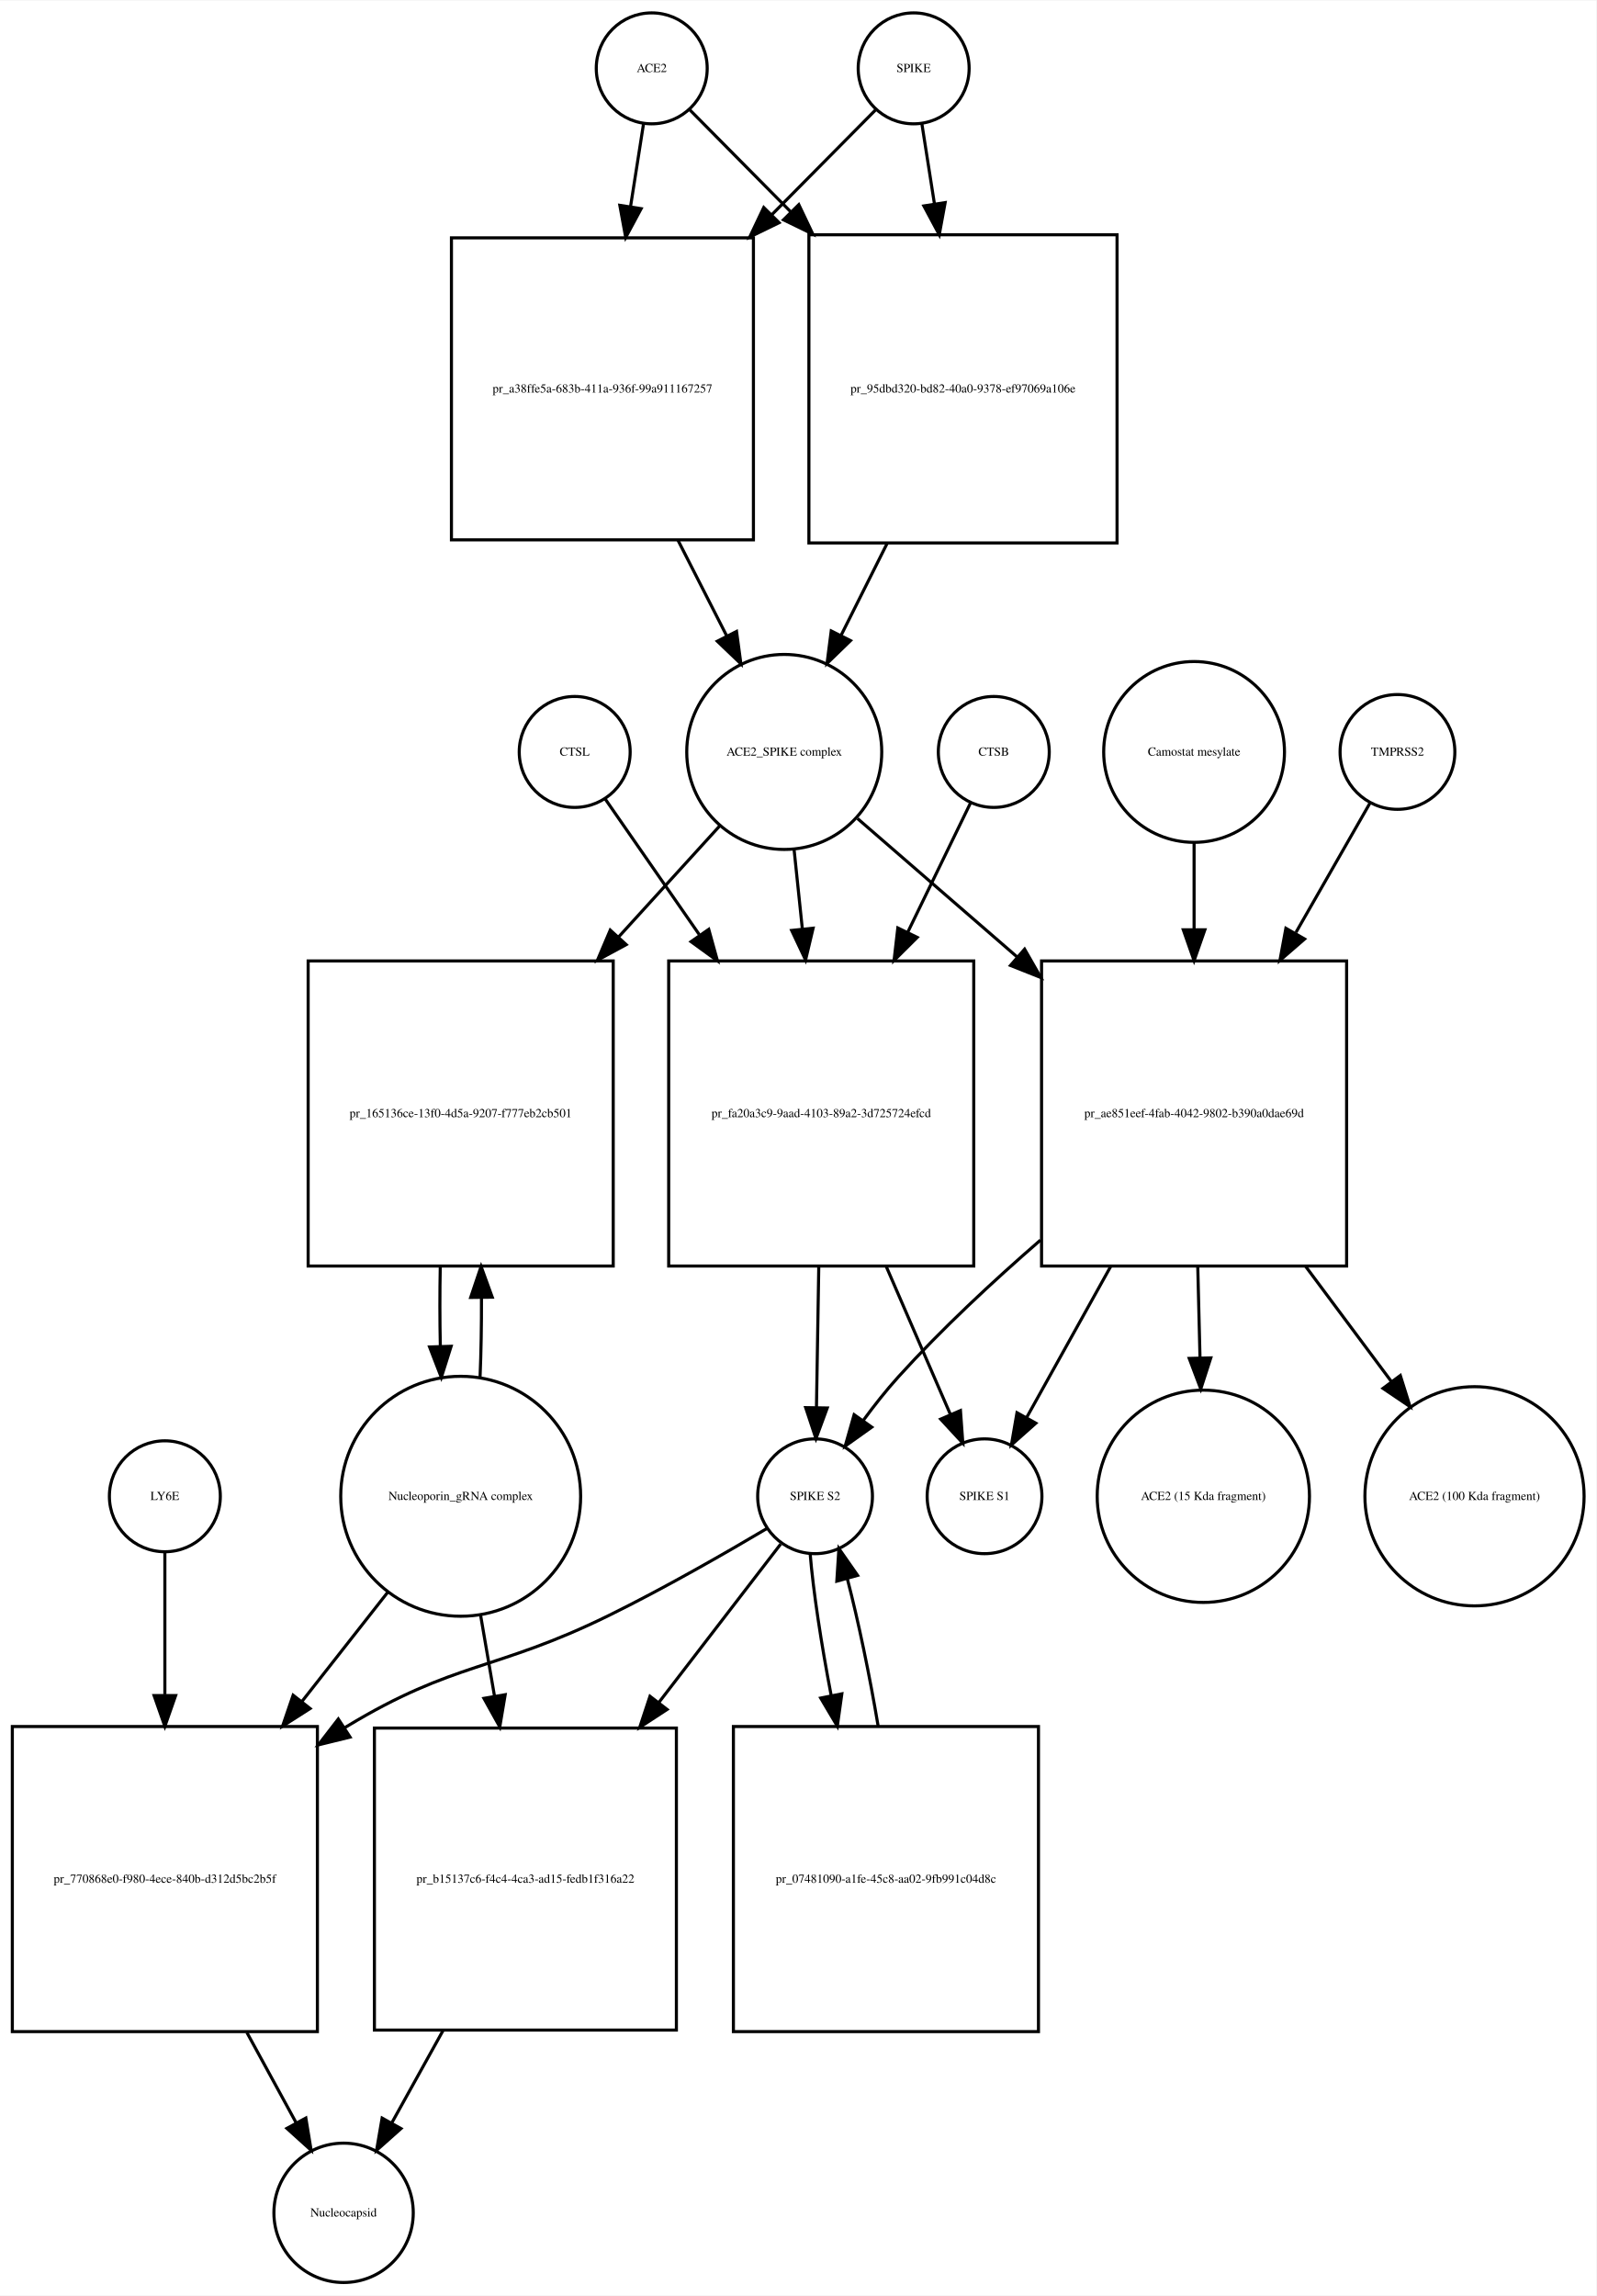
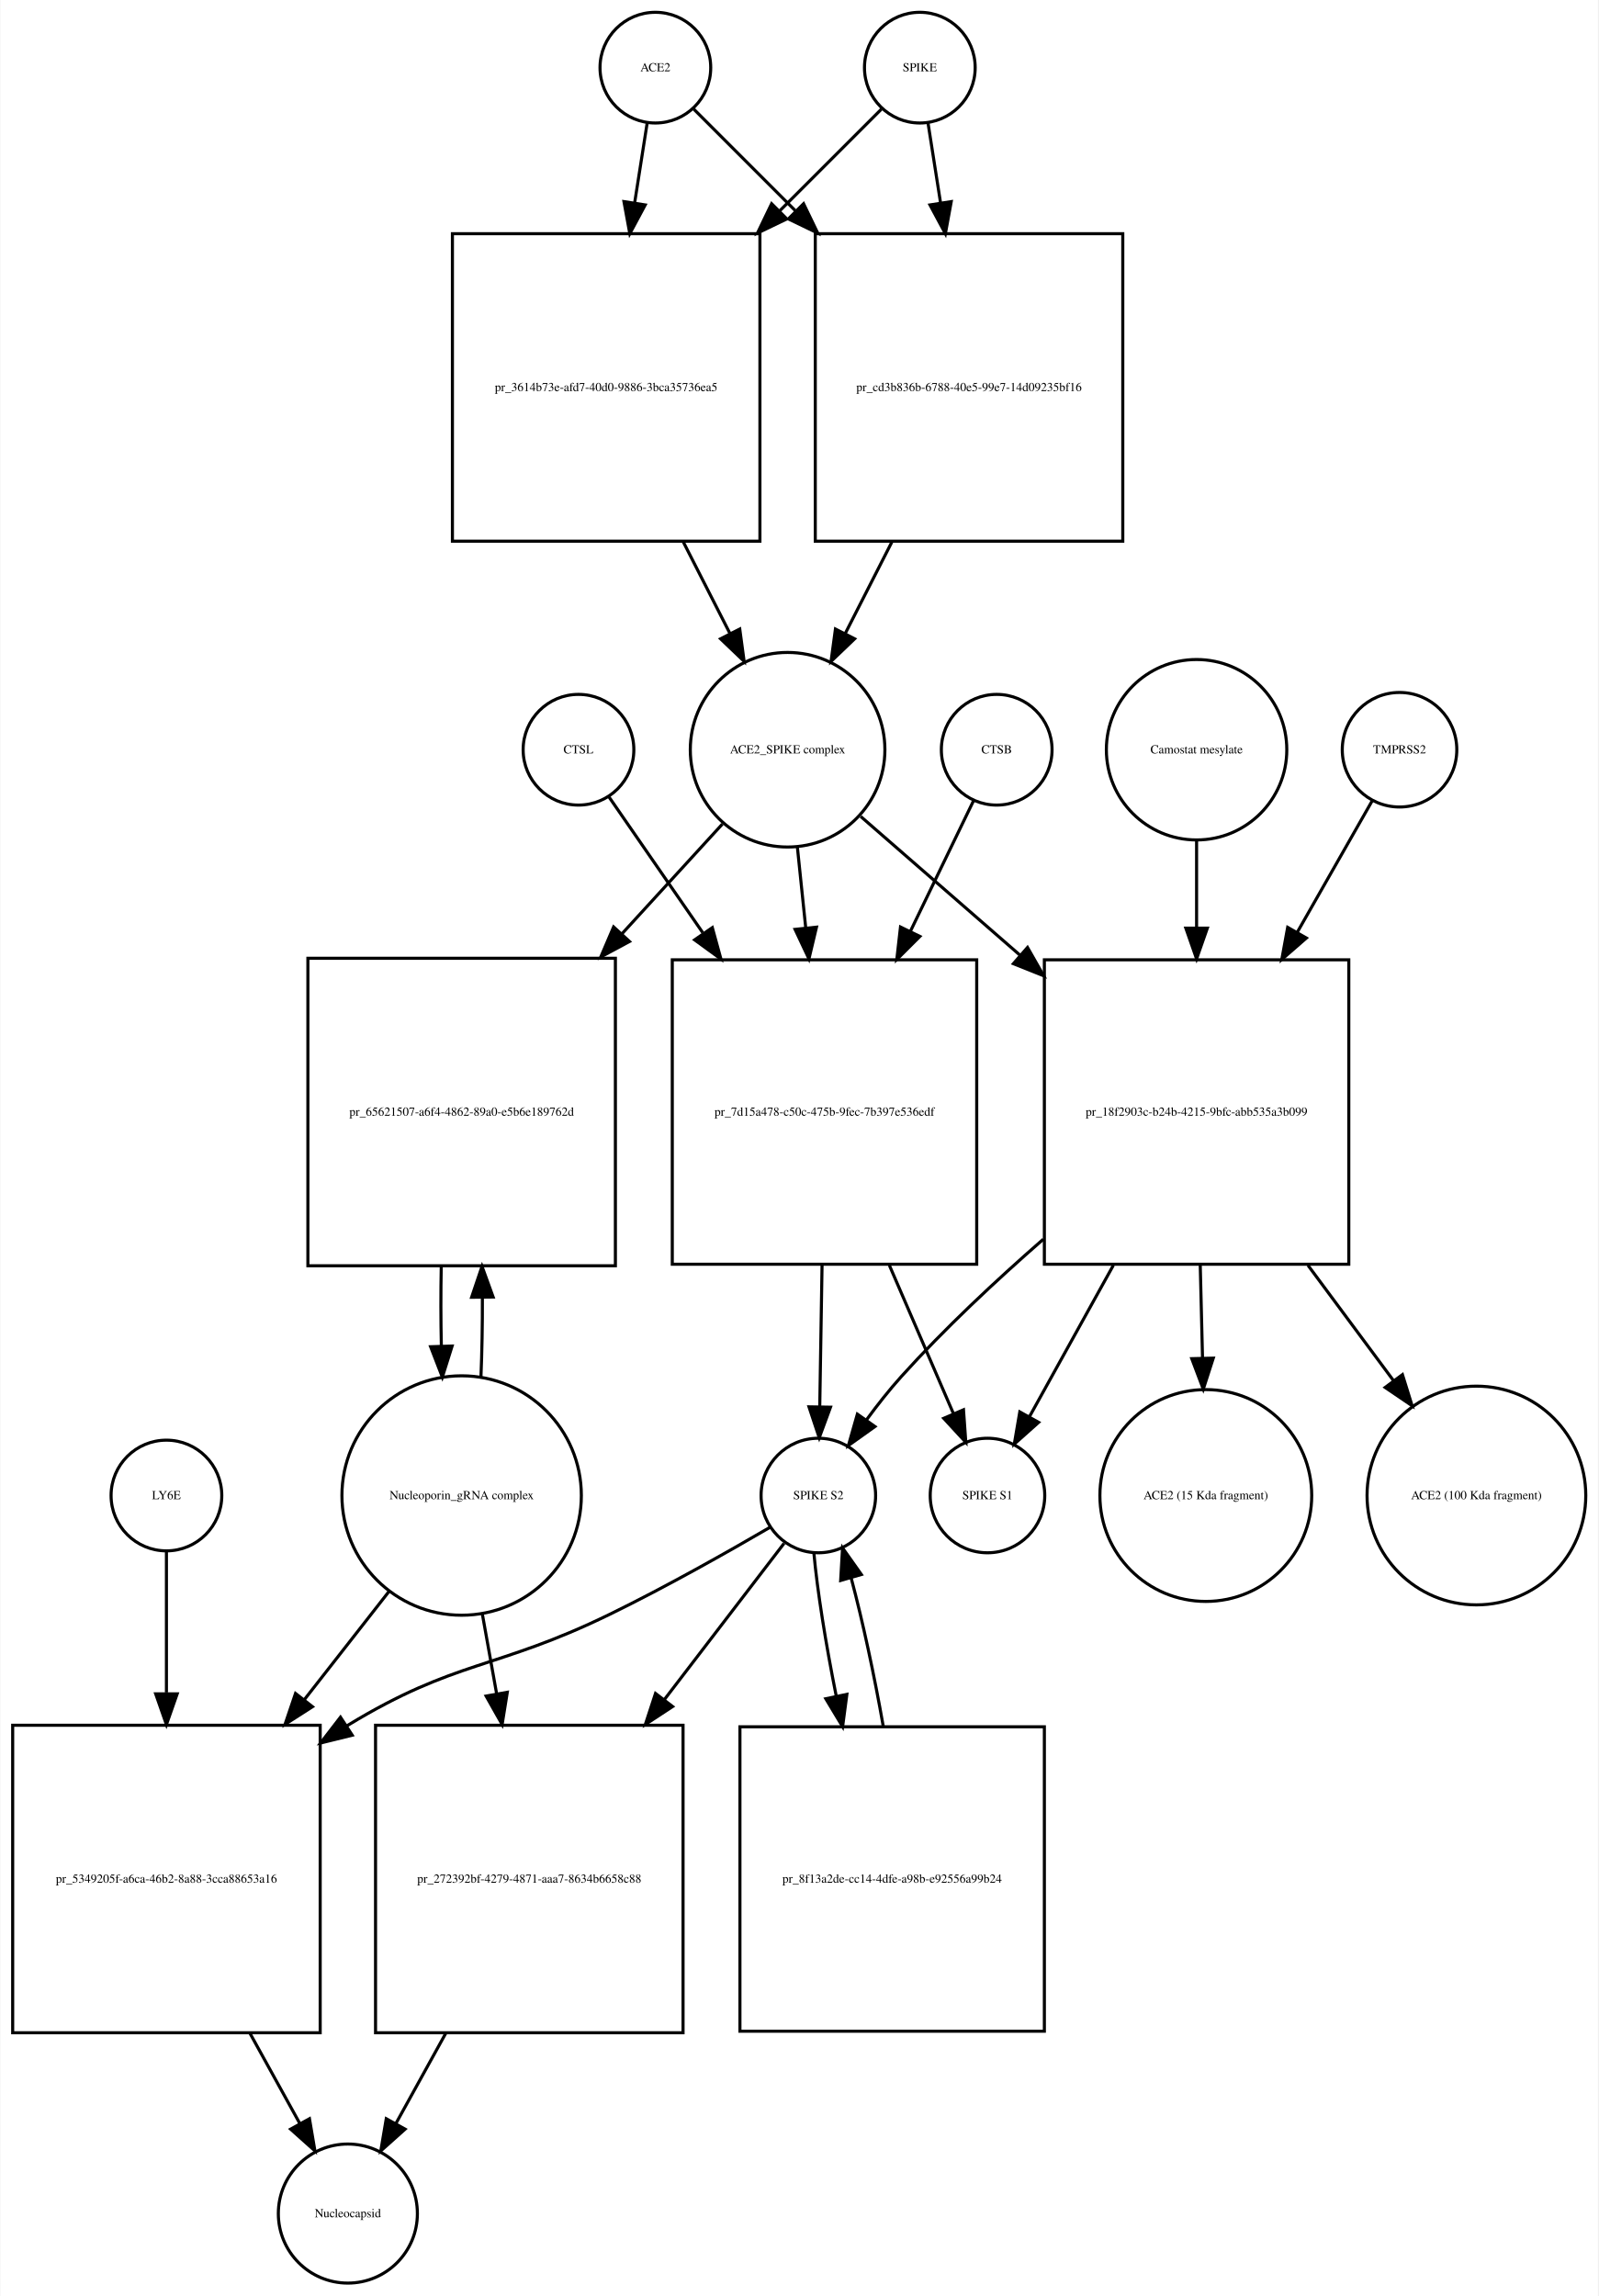
- <svg xmlns="http://www.w3.org/2000/svg" width="518pt" height="745pt" viewBox="0.00 0.00 518.03 744.68">
-   <g id="graph0" class="graph" transform="scale(1 1) rotate(0) translate(4 740.676)">
-     <polygon fill="white" stroke="none" points="-4,4 -4,-740.676 514.032,-740.676 514.032,4 -4,4" />
+ <svg xmlns="http://www.w3.org/2000/svg" width="520pt" height="747pt" viewBox="0.00 0.00 519.53 746.68">
+   <g id="graph0" class="graph" transform="scale(1 1) rotate(0) translate(4 742.676)">
+     <polygon fill="white" stroke="none" points="-4,4 -4,-742.676 515.532,-742.676 515.532,4 -4,4" />
    <g id="node1" class="node">
-       <ellipse fill="none" stroke="black" cx="207.5" cy="-718.676" rx="18" ry="18" />
-       <text text-anchor="middle" x="207.5" y="-717.476" font-family="Times,serif" font-size="4.00">ACE2</text>
+       <ellipse fill="none" stroke="black" cx="209" cy="-720.676" rx="18" ry="18" />
+       <text text-anchor="middle" x="209" y="-719.476" font-family="Times,serif" font-size="4.00">ACE2</text>
    </g>
    <g id="node2" class="node">
-       <polygon fill="none" stroke="black" points="240.5,-663.676 142.5,-663.676 142.5,-565.676 240.5,-565.676 240.5,-663.676" />
-       <text text-anchor="middle" x="191.5" y="-613.476" font-family="Times,serif" font-size="4.00">pr_a38ffe5a-683b-411a-936f-99a911167257</text>
+       <polygon fill="none" stroke="black" points="243,-666.676 143,-666.676 143,-566.676 243,-566.676 243,-666.676" />
+       <text text-anchor="middle" x="193" y="-615.476" font-family="Times,serif" font-size="4.00">pr_3614b73e-afd7-40d0-9886-3bca35736ea5</text>
    </g>
    <g id="edge1" class="edge">
-       <path fill="none" stroke="black" d="M204.858,-700.833C203.66,-693.194 202.165,-683.663 200.613,-673.769" />
-       <polygon fill="black" stroke="black" points="204.058,-673.147 199.051,-663.811 197.143,-674.232 204.058,-673.147" />
+       <path fill="none" stroke="black" d="M206.358,-702.833C205.199,-695.442 203.761,-686.279 202.263,-676.73" />
+       <polygon fill="black" stroke="black" points="205.697,-676.034 200.69,-666.697 198.782,-677.119 205.697,-676.034" />
    </g>
    <g id="node17" class="node">
-       <polygon fill="none" stroke="black" points="358.5,-664.676 258.5,-664.676 258.5,-564.676 358.5,-564.676 358.5,-664.676" />
-       <text text-anchor="middle" x="308.5" y="-613.476" font-family="Times,serif" font-size="4.00">pr_95dbd320-bd82-40a0-9378-ef97069a106e</text>
+       <polygon fill="none" stroke="black" points="361,-666.676 261,-666.676 261,-566.676 361,-566.676 361,-666.676" />
+       <text text-anchor="middle" x="311" y="-615.476" font-family="Times,serif" font-size="4.00">pr_cd3b836b-6788-40e5-99e7-14d09235bf16</text>
    </g>
    <g id="edge2" class="edge">
-       <path fill="none" stroke="black" d="M219.885,-705.169C228.339,-696.631 240.201,-684.651 252.503,-672.227" />
-       <polygon fill="black" stroke="black" points="255.226,-674.452 259.775,-664.884 250.252,-669.527 255.226,-674.452" />
+       <path fill="none" stroke="black" d="M221.507,-707.169C230.045,-698.631 242.025,-686.651 254.449,-674.227" />
+       <polygon fill="black" stroke="black" points="257.196,-676.43 261.793,-666.884 252.247,-671.48 257.196,-676.43" />
    </g>
    <g id="node3" class="node">
-       <ellipse fill="none" stroke="black" cx="250.5" cy="-496.856" rx="31.641" ry="31.641" />
-       <text text-anchor="middle" x="250.5" y="-495.656" font-family="Times,serif" font-size="4.00">ACE2_SPIKE complex</text>
+       <ellipse fill="none" stroke="black" cx="252" cy="-498.856" rx="31.641" ry="31.641" />
+       <text text-anchor="middle" x="252" y="-497.656" font-family="Times,serif" font-size="4.00">ACE2_SPIKE complex</text>
    </g>
    <g id="edge3" class="edge">
-       <path fill="none" stroke="black" d="M216.009,-565.564C221.287,-555.203 226.785,-544.41 231.8,-534.565" />
-       <polygon fill="black" stroke="black" points="235.017,-535.962 236.437,-525.462 228.779,-532.784 235.017,-535.962" />
+       <path fill="none" stroke="black" d="M218.021,-566.558C223.109,-556.57 228.379,-546.225 233.207,-536.749" />
+       <polygon fill="black" stroke="black" points="236.443,-538.107 237.863,-527.607 230.206,-534.929 236.443,-538.107" />
    </g>
    <g id="node6" class="node">
-       <polygon fill="none" stroke="black" points="195,-429.037 96,-429.037 96,-330.037 195,-330.037 195,-429.037" />
-       <text text-anchor="middle" x="145.5" y="-378.337" font-family="Times,serif" font-size="4.00">pr_165136ce-13f0-4d5a-9207-f777eb2cb501</text>
+       <polygon fill="none" stroke="black" points="196,-431.037 96,-431.037 96,-331.037 196,-331.037 196,-431.037" />
+       <text text-anchor="middle" x="146" y="-379.837" font-family="Times,serif" font-size="4.00">pr_65621507-a6f4-4862-89a0-e5b6e189762d</text>
    </g>
    <g id="edge4" class="edge">
-       <path fill="none" stroke="black" d="M229.504,-472.797C219.999,-462.357 208.307,-449.516 196.7,-436.768" />
-       <polygon fill="black" stroke="black" points="199.213,-434.33 189.893,-429.292 194.037,-439.043 199.213,-434.33" />
+       <path fill="none" stroke="black" d="M230.804,-474.697C221.309,-464.322 209.653,-451.587 198.057,-438.917" />
+       <polygon fill="black" stroke="black" points="200.587,-436.497 191.254,-431.483 195.423,-441.223 200.587,-436.497" />
    </g>
    <g id="node7" class="node">
-       <polygon fill="none" stroke="black" points="312,-429.037 213,-429.037 213,-330.037 312,-330.037 312,-429.037" />
-       <text text-anchor="middle" x="262.5" y="-378.337" font-family="Times,serif" font-size="4.00">pr_fa20a3c9-9aad-4103-89a2-3d725724efcd</text>
+       <polygon fill="none" stroke="black" points="313.5,-430.537 214.5,-430.537 214.5,-331.537 313.5,-331.537 313.5,-430.537" />
+       <text text-anchor="middle" x="264" y="-379.837" font-family="Times,serif" font-size="4.00">pr_7d15a478-c50c-475b-9fec-7b397e536edf</text>
    </g>
    <g id="edge5" class="edge">
-       <path fill="none" stroke="black" d="M253.716,-464.953C254.543,-457.003 255.461,-448.181 256.383,-439.324" />
-       <polygon fill="black" stroke="black" points="259.866,-439.662 257.42,-429.354 252.904,-438.938 259.866,-439.662" />
+       <path fill="none" stroke="black" d="M255.184,-467.123C256.022,-459.04 256.954,-450.044 257.889,-441.013" />
+       <polygon fill="black" stroke="black" points="261.393,-441.157 258.943,-430.849 254.431,-440.435 261.393,-441.157" />
    </g>
    <g id="node12" class="node">
-       <polygon fill="none" stroke="black" points="433,-429.037 334,-429.037 334,-330.037 433,-330.037 433,-429.037" />
-       <text text-anchor="middle" x="383.5" y="-378.337" font-family="Times,serif" font-size="4.00">pr_ae851eef-4fab-4042-9802-b390a0dae69d</text>
+       <polygon fill="none" stroke="black" points="434.5,-430.537 335.5,-430.537 335.5,-331.537 434.5,-331.537 434.5,-430.537" />
+       <text text-anchor="middle" x="385" y="-379.837" font-family="Times,serif" font-size="4.00">pr_18f2903c-b24b-4215-9bfc-abb535a3b099</text>
    </g>
    <g id="edge6" class="edge">
-       <path fill="none" stroke="black" d="M274.278,-475.24C288.726,-462.712 307.841,-446.138 326.036,-430.362" />
-       <polygon fill="black" stroke="black" points="328.499,-432.859 333.761,-423.663 323.913,-427.57 328.499,-432.859" />
+       <path fill="none" stroke="black" d="M275.778,-477.15C290.226,-464.568 309.341,-447.922 327.536,-432.078" />
+       <polygon fill="black" stroke="black" points="330.019,-434.557 335.261,-425.35 325.422,-429.278 330.019,-434.557" />
    </g>
    <g id="node4" class="node">
-       <ellipse fill="none" stroke="black" cx="292.5" cy="-718.676" rx="18" ry="18" />
-       <text text-anchor="middle" x="292.5" y="-717.476" font-family="Times,serif" font-size="4.00">SPIKE</text>
+       <ellipse fill="none" stroke="black" cx="295" cy="-720.676" rx="18" ry="18" />
+       <text text-anchor="middle" x="295" y="-719.476" font-family="Times,serif" font-size="4.00">SPIKE</text>
    </g>
    <g id="edge7" class="edge">
-       <path fill="none" stroke="black" d="M280.115,-705.169C271.404,-696.372 259.075,-683.921 246.375,-671.094" />
-       <polygon fill="black" stroke="black" points="248.824,-668.594 239.301,-663.951 243.85,-673.519 248.824,-668.594" />
+       <path fill="none" stroke="black" d="M282.493,-707.169C273.955,-698.631 261.975,-686.651 249.551,-674.227" />
+       <polygon fill="black" stroke="black" points="251.753,-671.48 242.207,-666.884 246.804,-676.43 251.753,-671.48" />
    </g>
    <g id="edge8" class="edge">
-       <path fill="none" stroke="black" d="M295.142,-700.833C296.301,-693.442 297.739,-684.279 299.237,-674.73" />
-       <polygon fill="black" stroke="black" points="302.718,-675.119 300.81,-664.697 295.803,-674.034 302.718,-675.119" />
+       <path fill="none" stroke="black" d="M297.642,-702.833C298.801,-695.442 300.239,-686.279 301.737,-676.73" />
+       <polygon fill="black" stroke="black" points="305.218,-677.119 303.31,-666.697 298.303,-676.034 305.218,-677.119" />
    </g>
    <g id="node5" class="node">
-       <ellipse fill="none" stroke="black" cx="145.5" cy="-255.322" rx="38.929" ry="38.929" />
-       <text text-anchor="middle" x="145.5" y="-254.122" font-family="Times,serif" font-size="4.00">Nucleoporin_gRNA complex </text>
+       <ellipse fill="none" stroke="black" cx="146" cy="-256.322" rx="38.929" ry="38.929" />
+       <text text-anchor="middle" x="146" y="-255.122" font-family="Times,serif" font-size="4.00">Nucleoporin_gRNA complex </text>
    </g>
    <g id="edge9" class="edge">
-       <path fill="none" stroke="black" d="M151.783,-293.886C152.123,-302.056 152.277,-310.888 152.246,-319.659" />
-       <polygon fill="black" stroke="black" points="148.744,-319.842 152.124,-329.883 155.743,-319.926 148.744,-319.842" />
+       <path fill="none" stroke="black" d="M152.274,-294.823C152.616,-302.986 152.774,-311.816 152.747,-320.594" />
+       <polygon fill="black" stroke="black" points="149.245,-320.792 152.631,-330.831 156.244,-320.872 149.245,-320.792" />
    </g>
    <g id="node18" class="node">
-       <polygon fill="none" stroke="black" points="99,-180.608 0,-180.608 0,-81.608 99,-81.608 99,-180.608" />
-       <text text-anchor="middle" x="49.5" y="-129.908" font-family="Times,serif" font-size="4.00">pr_770868e0-f980-4ece-840b-d312d5bc2b5f</text>
+       <polygon fill="none" stroke="black" points="100,-181.608 0,-181.608 0,-81.608 100,-81.608 100,-181.608" />
+       <text text-anchor="middle" x="50" y="-130.408" font-family="Times,serif" font-size="4.00">pr_5349205f-a6ca-46b2-8a88-3cca88653a16</text>
    </g>
    <g id="edge10" class="edge">
-       <path fill="none" stroke="black" d="M122.016,-224.426C113.546,-213.643 103.685,-201.089 94.013,-188.776" />
-       <polygon fill="black" stroke="black" points="96.631,-186.443 87.701,-180.741 91.126,-190.767 96.631,-186.443" />
+       <path fill="none" stroke="black" d="M122.516,-225.303C114.137,-214.593 104.397,-202.142 94.825,-189.907" />
+       <polygon fill="black" stroke="black" points="97.494,-187.638 88.576,-181.919 91.981,-191.951 97.494,-187.638" />
    </g>
    <g id="node22" class="node">
-       <polygon fill="none" stroke="black" points="215.5,-180.108 117.5,-180.108 117.5,-82.108 215.5,-82.108 215.5,-180.108" />
-       <text text-anchor="middle" x="166.5" y="-129.908" font-family="Times,serif" font-size="4.00">pr_b15137c6-f4c4-4ca3-ad15-fedb1f316a22</text>
+       <polygon fill="none" stroke="black" points="218,-181.608 118,-181.608 118,-81.608 218,-81.608 218,-181.608" />
+       <text text-anchor="middle" x="168" y="-130.408" font-family="Times,serif" font-size="4.00">pr_272392bf-4279-4871-aaa7-8634b6658c88</text>
    </g>
    <g id="edge11" class="edge">
-       <path fill="none" stroke="black" d="M151.915,-216.99C153.352,-208.626 154.91,-199.557 156.455,-190.565" />
-       <polygon fill="black" stroke="black" points="159.943,-190.936 158.187,-180.487 153.044,-189.75 159.943,-190.936" />
+       <path fill="none" stroke="black" d="M152.66,-218.171C154.149,-209.868 155.764,-200.861 157.368,-191.912" />
+       <polygon fill="black" stroke="black" points="160.848,-192.334 159.168,-181.873 153.958,-191.099 160.848,-192.334" />
    </g>
    <g id="edge12" class="edge">
-       <path fill="none" stroke="black" d="M138.876,-329.883C138.701,-321.365 138.708,-312.509 138.897,-304.017" />
-       <polygon fill="black" stroke="black" points="142.399,-303.992 139.217,-293.886 135.403,-303.771 142.399,-303.992" />
+       <path fill="none" stroke="black" d="M139.369,-330.831C139.2,-322.298 139.211,-313.439 139.403,-304.949" />
+       <polygon fill="black" stroke="black" points="142.905,-304.93 139.726,-294.823 135.908,-304.706 142.905,-304.93" />
    </g>
    <g id="node8" class="node">
-       <ellipse fill="none" stroke="black" cx="260.5" cy="-255.322" rx="18.623" ry="18.623" />
-       <text text-anchor="middle" x="260.5" y="-254.122" font-family="Times,serif" font-size="4.00">SPIKE S2</text>
+       <ellipse fill="none" stroke="black" cx="262" cy="-256.322" rx="18.623" ry="18.623" />
+       <text text-anchor="middle" x="262" y="-255.122" font-family="Times,serif" font-size="4.00">SPIKE S2</text>
    </g>
    <g id="edge13" class="edge">
-       <path fill="none" stroke="black" d="M261.704,-329.883C261.449,-314.336 261.177,-297.666 260.955,-284.132" />
-       <polygon fill="black" stroke="black" points="264.453,-283.974 260.79,-274.032 257.454,-284.088 264.453,-283.974" />
+       <path fill="none" stroke="black" d="M263.204,-331.184C262.949,-315.573 262.677,-298.835 262.455,-285.246" />
+       <polygon fill="black" stroke="black" points="265.952,-285.046 262.29,-275.105 258.953,-285.16 265.952,-285.046" />
    </g>
    <g id="node11" class="node">
-       <ellipse fill="none" stroke="black" cx="315.5" cy="-255.322" rx="18.623" ry="18.623" />
-       <text text-anchor="middle" x="315.5" y="-254.122" font-family="Times,serif" font-size="4.00">SPIKE S1</text>
+       <ellipse fill="none" stroke="black" cx="317" cy="-256.322" rx="18.623" ry="18.623" />
+       <text text-anchor="middle" x="317" y="-255.122" font-family="Times,serif" font-size="4.00">SPIKE S1</text>
    </g>
    <g id="edge14" class="edge">
-       <path fill="none" stroke="black" d="M283.599,-329.883C290.707,-313.492 298.357,-295.853 304.383,-281.958" />
-       <polygon fill="black" stroke="black" points="307.685,-283.139 308.453,-272.572 301.263,-280.354 307.685,-283.139" />
+       <path fill="none" stroke="black" d="M285.099,-331.184C292.207,-314.726 299.857,-297.015 305.883,-283.062" />
+       <polygon fill="black" stroke="black" points="309.201,-284.207 309.953,-273.639 302.775,-281.431 309.201,-284.207" />
    </g>
    <g id="edge15" class="edge">
-       <path fill="none" stroke="black" d="M245.062,-244.979C231.65,-237.02 211.59,-225.496 193.5,-216.608 156.678,-198.518 143.597,-201.854 108.5,-180.608 108.309,-180.493 108.117,-180.376 107.926,-180.259" />
-       <polygon fill="black" stroke="black" points="109.607,-177.177 99.317,-174.653 105.787,-183.043 109.607,-177.177" />
+       <path fill="none" stroke="black" d="M246.313,-246.001C232.69,-238.056 212.324,-226.539 194,-217.608 157.121,-199.634 144.043,-202.942 109,-181.608 108.908,-181.552 108.815,-181.496 108.723,-181.439" />
+       <polygon fill="black" stroke="black" points="110.424,-178.37 100.137,-175.836 106.598,-184.232 110.424,-178.37" />
    </g>
    <g id="node21" class="node">
-       <polygon fill="none" stroke="black" points="333,-180.608 234,-180.608 234,-81.608 333,-81.608 333,-180.608" />
-       <text text-anchor="middle" x="283.5" y="-129.908" font-family="Times,serif" font-size="4.00">pr_07481090-a1fe-45c8-aa02-9fb991c04d8c</text>
+       <polygon fill="none" stroke="black" points="335.5,-181.108 236.5,-181.108 236.5,-82.108 335.5,-82.108 335.5,-181.108" />
+       <text text-anchor="middle" x="286" y="-130.408" font-family="Times,serif" font-size="4.00">pr_8f13a2de-cc14-4dfe-a98b-e92556a99b24</text>
    </g>
    <g id="edge16" class="edge">
-       <path fill="none" stroke="black" d="M258.895,-236.812C259.899,-224.564 262.507,-207.439 265.751,-190.582" />
-       <polygon fill="black" stroke="black" points="269.193,-191.219 267.727,-180.726 262.33,-189.843 269.193,-191.219" />
+       <path fill="none" stroke="black" d="M260.538,-237.741C261.648,-225.386 264.416,-208.092 267.819,-191.092" />
+       <polygon fill="black" stroke="black" points="271.275,-191.66 269.888,-181.156 264.422,-190.233 271.275,-191.66" />
    </g>
    <g id="edge17" class="edge">
-       <path fill="none" stroke="black" d="M249.348,-239.823C239.476,-226.988 224.408,-207.397 209.817,-188.427" />
-       <polygon fill="black" stroke="black" points="212.48,-186.149 203.609,-180.356 206.932,-190.416 212.48,-186.149" />
+       <path fill="none" stroke="black" d="M250.848,-240.764C241.103,-228.042 226.297,-208.713 211.883,-189.896" />
+       <polygon fill="black" stroke="black" points="214.605,-187.694 205.746,-181.884 209.048,-191.951 214.605,-187.694" />
    </g>
    <g id="node9" class="node">
-       <ellipse fill="none" stroke="black" cx="318.5" cy="-496.856" rx="18" ry="18" />
-       <text text-anchor="middle" x="318.5" y="-495.656" font-family="Times,serif" font-size="4.00">CTSB</text>
+       <ellipse fill="none" stroke="black" cx="320" cy="-498.856" rx="18" ry="18" />
+       <text text-anchor="middle" x="320" y="-497.656" font-family="Times,serif" font-size="4.00">CTSB</text>
    </g>
    <g id="edge18" class="edge">
-       <path fill="none" stroke="black" d="M310.948,-480.304C305.607,-469.306 298.084,-453.814 290.555,-438.311" />
-       <polygon fill="black" stroke="black" points="293.655,-436.682 286.139,-429.215 287.359,-439.74 293.655,-436.682" />
+       <path fill="none" stroke="black" d="M312.448,-482.236C307.082,-471.139 299.513,-455.486 291.95,-439.843" />
+       <polygon fill="black" stroke="black" points="295.018,-438.148 287.514,-430.668 288.716,-441.195 295.018,-438.148" />
    </g>
    <g id="node10" class="node">
-       <ellipse fill="none" stroke="black" cx="182.5" cy="-496.856" rx="18" ry="18" />
-       <text text-anchor="middle" x="182.5" y="-495.656" font-family="Times,serif" font-size="4.00">CTSL</text>
+       <ellipse fill="none" stroke="black" cx="184" cy="-498.856" rx="18" ry="18" />
+       <text text-anchor="middle" x="184" y="-497.656" font-family="Times,serif" font-size="4.00">CTSL</text>
    </g>
    <g id="edge19" class="edge">
-       <path fill="none" stroke="black" d="M192.31,-481.716C200.091,-470.5 211.516,-454.03 222.898,-437.623" />
-       <polygon fill="black" stroke="black" points="226.002,-439.289 228.826,-429.077 220.251,-435.299 226.002,-439.289" />
+       <path fill="none" stroke="black" d="M193.81,-483.655C201.591,-472.39 213.016,-455.849 224.398,-439.371" />
+       <polygon fill="black" stroke="black" points="227.523,-441.005 230.326,-430.787 221.763,-437.026 227.523,-441.005" />
    </g>
    <g id="edge20" class="edge">
-       <path fill="none" stroke="black" d="M333.642,-338.446C318.16,-325.022 301.499,-309.517 287.5,-294.037 283.584,-289.706 279.721,-284.804 276.194,-280.001" />
-       <polygon fill="black" stroke="black" points="278.897,-277.76 270.272,-271.607 273.177,-281.796 278.897,-277.76" />
+       <path fill="none" stroke="black" d="M335.158,-339.672C319.677,-326.166 303.012,-310.578 289,-295.037 285.091,-290.701 281.23,-285.796 277.704,-280.992" />
+       <polygon fill="black" stroke="black" points="280.407,-278.751 271.781,-272.599 274.687,-282.787 280.407,-278.751" />
    </g>
    <g id="edge21" class="edge">
-       <path fill="none" stroke="black" d="M356.429,-329.883C347.1,-313.117 337.045,-295.045 329.235,-281.009" />
-       <polygon fill="black" stroke="black" points="332.145,-279.039 324.224,-272.002 326.028,-282.442 332.145,-279.039" />
+       <path fill="none" stroke="black" d="M357.929,-331.184C348.6,-314.349 338.545,-296.203 330.735,-282.11" />
+       <polygon fill="black" stroke="black" points="333.632,-280.116 325.724,-273.066 327.51,-283.509 333.632,-280.116" />
    </g>
    <g id="node15" class="node">
-       <ellipse fill="none" stroke="black" cx="386.5" cy="-255.322" rx="34.443" ry="34.443" />
-       <text text-anchor="middle" x="386.5" y="-254.122" font-family="Times,serif" font-size="4.00">ACE2 (15 Kda fragment)</text>
+       <ellipse fill="none" stroke="black" cx="388" cy="-256.322" rx="34.443" ry="34.443" />
+       <text text-anchor="middle" x="388" y="-255.122" font-family="Times,serif" font-size="4.00">ACE2 (15 Kda fragment)</text>
    </g>
    <g id="edge22" class="edge">
-       <path fill="none" stroke="black" d="M384.694,-329.883C384.934,-320.106 385.185,-309.885 385.421,-300.28" />
-       <polygon fill="black" stroke="black" points="388.923,-300.231 385.67,-290.148 381.925,-300.059 388.923,-300.231" />
+       <path fill="none" stroke="black" d="M386.194,-331.184C386.437,-321.269 386.69,-310.899 386.928,-301.17" />
+       <polygon fill="black" stroke="black" points="390.433,-300.999 387.179,-290.917 383.435,-300.828 390.433,-300.999" />
    </g>
    <g id="node16" class="node">
-       <ellipse fill="none" stroke="black" cx="474.5" cy="-255.322" rx="35.564" ry="35.564" />
-       <text text-anchor="middle" x="474.5" y="-254.122" font-family="Times,serif" font-size="4.00">ACE2 (100 Kda fragment)</text>
+       <ellipse fill="none" stroke="black" cx="476" cy="-256.322" rx="35.564" ry="35.564" />
+       <text text-anchor="middle" x="476" y="-255.122" font-family="Times,serif" font-size="4.00">ACE2 (100 Kda fragment)</text>
    </g>
    <g id="edge23" class="edge">
-       <path fill="none" stroke="black" d="M419.727,-329.883C428.98,-317.456 438.768,-304.312 447.469,-292.625" />
-       <polygon fill="black" stroke="black" points="450.426,-294.515 453.591,-284.404 444.811,-290.334 450.426,-294.515" />
+       <path fill="none" stroke="black" d="M421.227,-331.184C430.48,-318.706 440.268,-305.508 448.969,-293.773" />
+       <polygon fill="black" stroke="black" points="451.945,-295.636 455.091,-285.519 446.323,-291.467 451.945,-295.636" />
    </g>
    <g id="node13" class="node">
-       <ellipse fill="none" stroke="black" cx="449.5" cy="-496.856" rx="18.623" ry="18.623" />
-       <text text-anchor="middle" x="449.5" y="-495.656" font-family="Times,serif" font-size="4.00">TMPRSS2</text>
+       <ellipse fill="none" stroke="black" cx="451" cy="-498.856" rx="18.623" ry="18.623" />
+       <text text-anchor="middle" x="451" y="-497.656" font-family="Times,serif" font-size="4.00">TMPRSS2</text>
    </g>
    <g id="edge24" class="edge">
-       <path fill="none" stroke="black" d="M440.599,-480.304C434.305,-469.306 425.438,-453.814 416.565,-438.311" />
-       <polygon fill="black" stroke="black" points="419.365,-436.156 411.36,-429.215 413.29,-439.633 419.365,-436.156" />
+       <path fill="none" stroke="black" d="M442.099,-482.236C435.716,-471.035 426.688,-455.193 417.691,-439.404" />
+       <polygon fill="black" stroke="black" points="420.705,-437.624 412.713,-430.668 414.623,-441.089 420.705,-437.624" />
    </g>
    <g id="node14" class="node">
-       <ellipse fill="none" stroke="black" cx="383.5" cy="-496.856" rx="29.337" ry="29.337" />
-       <text text-anchor="middle" x="383.5" y="-495.656" font-family="Times,serif" font-size="4.00">Camostat mesylate</text>
+       <ellipse fill="none" stroke="black" cx="385" cy="-498.856" rx="29.337" ry="29.337" />
+       <text text-anchor="middle" x="385" y="-497.656" font-family="Times,serif" font-size="4.00">Camostat mesylate</text>
    </g>
    <g id="edge25" class="edge">
-       <path fill="none" stroke="black" d="M383.5,-467.646C383.5,-459.035 383.5,-449.226 383.5,-439.371" />
-       <polygon fill="black" stroke="black" points="387,-439.133 383.5,-429.133 380,-439.133 387,-439.133" />
+       <path fill="none" stroke="black" d="M385,-469.524C385,-460.875 385,-451.024 385,-441.126" />
+       <polygon fill="black" stroke="black" points="388.5,-440.844 385,-430.844 381.5,-440.844 388.5,-440.844" />
    </g>
    <g id="edge26" class="edge">
-       <path fill="none" stroke="black" d="M283.903,-564.558C278.901,-554.57 273.72,-544.225 268.975,-534.749" />
-       <polygon fill="black" stroke="black" points="272.004,-532.982 264.397,-525.607 265.745,-536.116 272.004,-532.982" />
+       <path fill="none" stroke="black" d="M285.979,-566.558C280.891,-556.57 275.621,-546.225 270.793,-536.749" />
+       <polygon fill="black" stroke="black" points="273.794,-534.929 266.137,-527.607 267.557,-538.107 273.794,-534.929" />
    </g>
    <g id="node19" class="node">
-       <ellipse fill="none" stroke="black" cx="107.5" cy="-22.804" rx="22.61" ry="22.61" />
-       <text text-anchor="middle" x="107.5" y="-21.604" font-family="Times,serif" font-size="4.00">Nucleocapsid</text>
+       <ellipse fill="none" stroke="black" cx="109" cy="-22.804" rx="22.61" ry="22.61" />
+       <text text-anchor="middle" x="109" y="-21.604" font-family="Times,serif" font-size="4.00">Nucleocapsid</text>
    </g>
    <g id="edge27" class="edge">
-       <path fill="none" stroke="black" d="M76.124,-81.312C81.605,-71.266 87.2,-61.01 92.119,-51.995" />
-       <polygon fill="black" stroke="black" points="95.25,-53.564 96.967,-43.109 89.105,-50.211 95.25,-53.564" />
+       <path fill="none" stroke="black" d="M77.082,-81.583C82.658,-71.489 88.35,-61.185 93.354,-52.127" />
+       <polygon fill="black" stroke="black" points="96.514,-53.645 98.286,-43.2 90.386,-50.261 96.514,-53.645" />
    </g>
    <g id="node20" class="node">
-       <ellipse fill="none" stroke="black" cx="49.5" cy="-255.322" rx="18" ry="18" />
-       <text text-anchor="middle" x="49.5" y="-254.122" font-family="Times,serif" font-size="4.00">LY6E</text>
+       <ellipse fill="none" stroke="black" cx="50" cy="-256.322" rx="18" ry="18" />
+       <text text-anchor="middle" x="50" y="-255.122" font-family="Times,serif" font-size="4.00">LY6E</text>
    </g>
    <g id="edge28" class="edge">
-       <path fill="none" stroke="black" d="M49.5,-237.071C49.5,-224.92 49.5,-207.88 49.5,-191.057" />
-       <polygon fill="black" stroke="black" points="53,-190.657 49.5,-180.657 46,-190.657 53,-190.657" />
+       <path fill="none" stroke="black" d="M50,-238.26C50,-226.152 50,-209.118 50,-192.256" />
+       <polygon fill="black" stroke="black" points="53.5,-191.825 50,-181.825 46.5,-191.825 53.5,-191.825" />
    </g>
    <g id="edge29" class="edge">
-       <path fill="none" stroke="black" d="M280.956,-180.833C278.218,-197.15 274.582,-214.697 270.975,-228.552" />
-       <polygon fill="black" stroke="black" points="267.559,-227.772 268.238,-238.345 274.301,-229.656 267.559,-227.772" />
+       <path fill="none" stroke="black" d="M283.105,-181.26C280.231,-197.702 276.435,-215.418 272.699,-229.399" />
+       <polygon fill="black" stroke="black" points="269.258,-228.703 269.869,-239.28 275.987,-230.63 269.258,-228.703" />
    </g>
    <g id="edge30" class="edge">
-       <path fill="none" stroke="black" d="M139.762,-81.933C134.105,-71.74 128.311,-61.3 123.222,-52.132" />
-       <polygon fill="black" stroke="black" points="126.123,-50.146 118.21,-43.101 120.003,-53.543 126.123,-50.146" />
+       <path fill="none" stroke="black" d="M140.918,-81.583C135.342,-71.489 129.65,-61.185 124.646,-52.127" />
+       <polygon fill="black" stroke="black" points="127.613,-50.261 119.714,-43.2 121.486,-53.645 127.613,-50.261" />
    </g>
  </g>
</svg>
